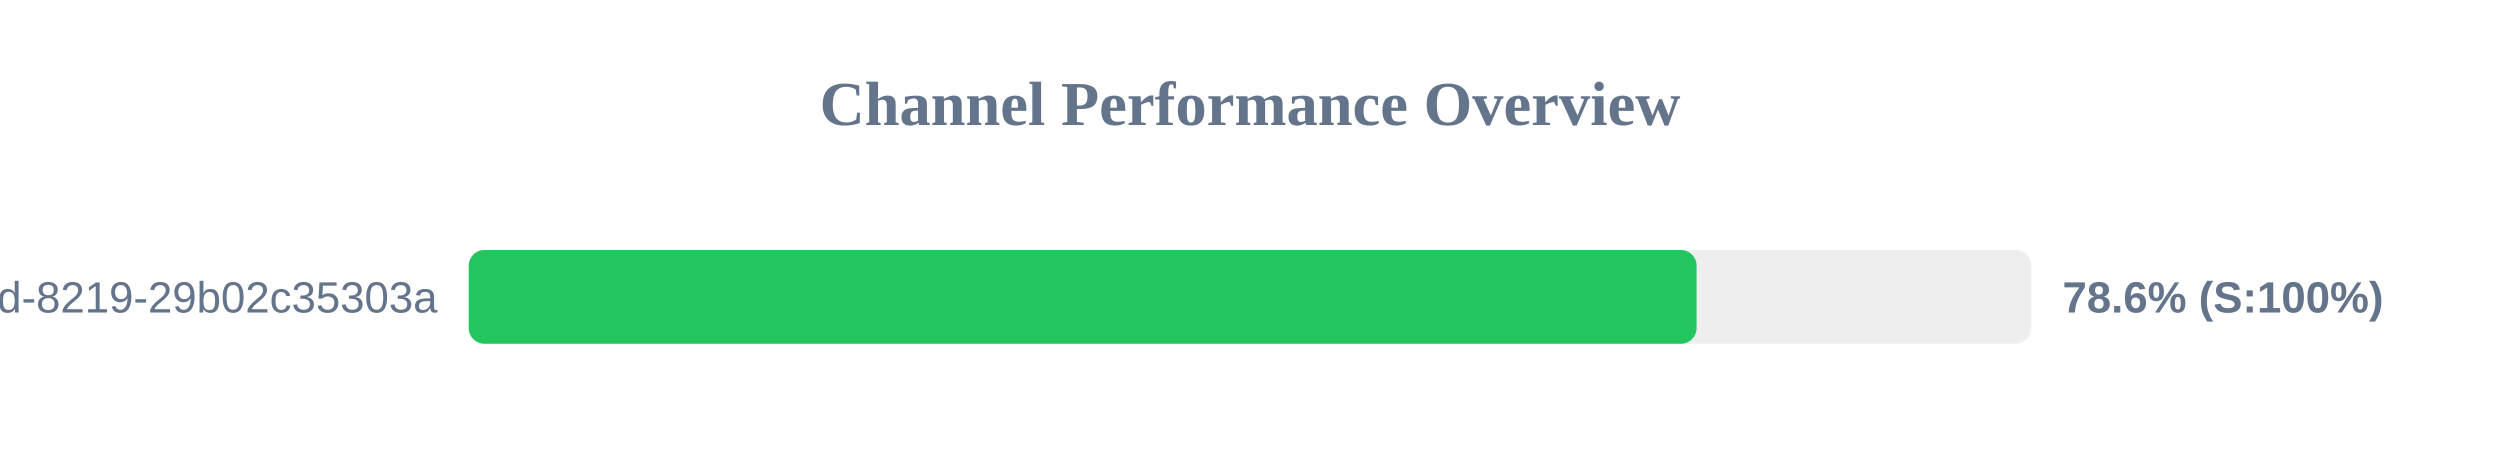
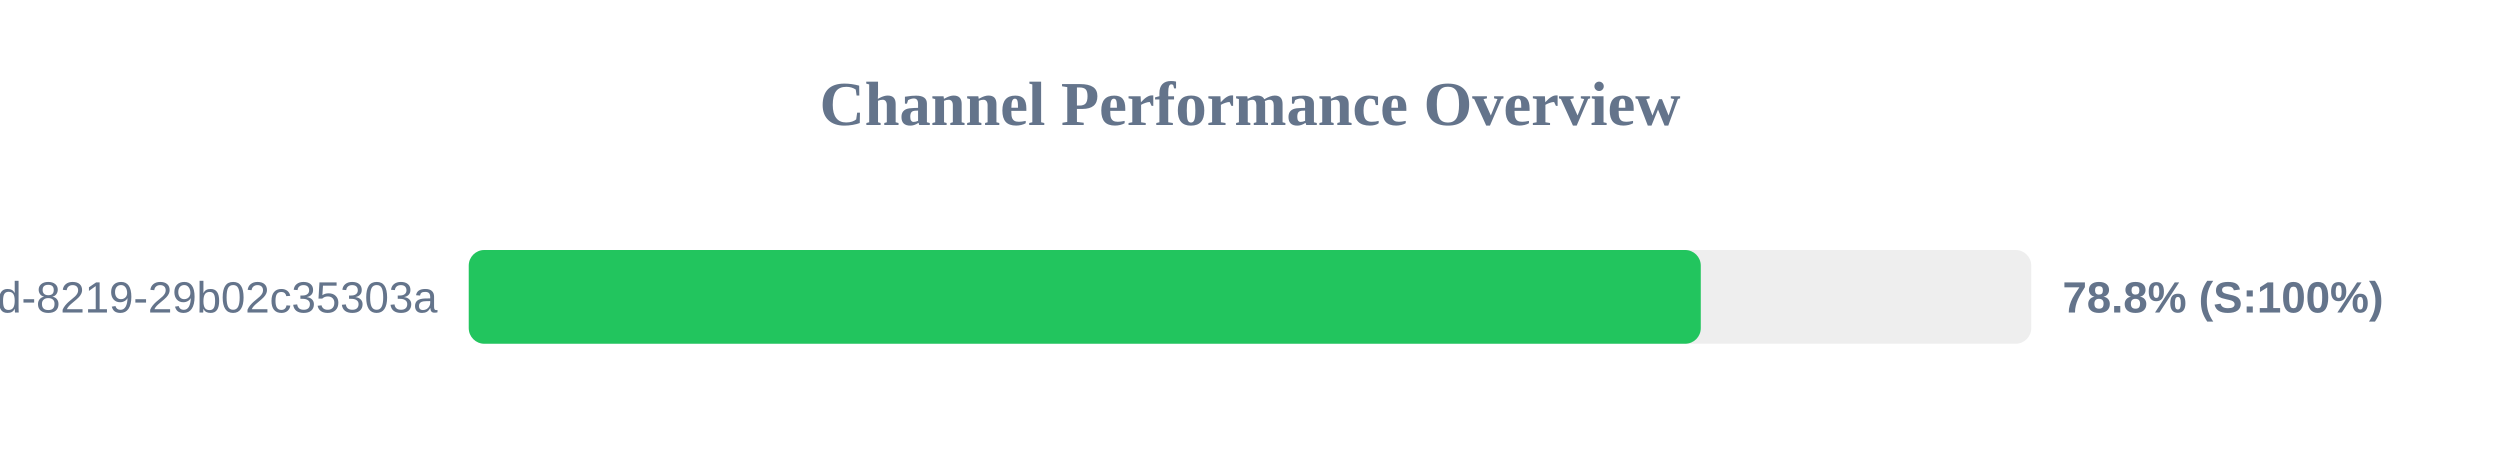
<svg xmlns="http://www.w3.org/2000/svg" width="800" height="150" version="1.1">
  <style>
        .row { font: 14px Arial; fill: #64748b; }
        .score { font: bold 14px Arial; fill: #64748b; }
    </style>
  <text x="400" y="40" text-anchor="middle" font-size="20px" font-weight="bold" fill="#64748b">Channel Performance Overview</text>
  <rect x="150" y="80" width="500" height="30" fill="#eee" rx="5" />
-   <rect x="150" y="80" width="392.9" height="30" fill="#22c55e" rx="5" />
+   <rect x="150" y="80" width="394.25" height="30" fill="#22c55e" rx="5" />
  <text x="140" y="100" text-anchor="end" class="row">?uuid=5eaa121d-4362-444d-8219-29b02c35303a</text>
-   <text x="660" y="100" text-anchor="start" class="score">78.6% (S:100%)</text>
+   <text x="660" y="100" text-anchor="start" class="score">78.8% (S:100%)</text>
</svg>
